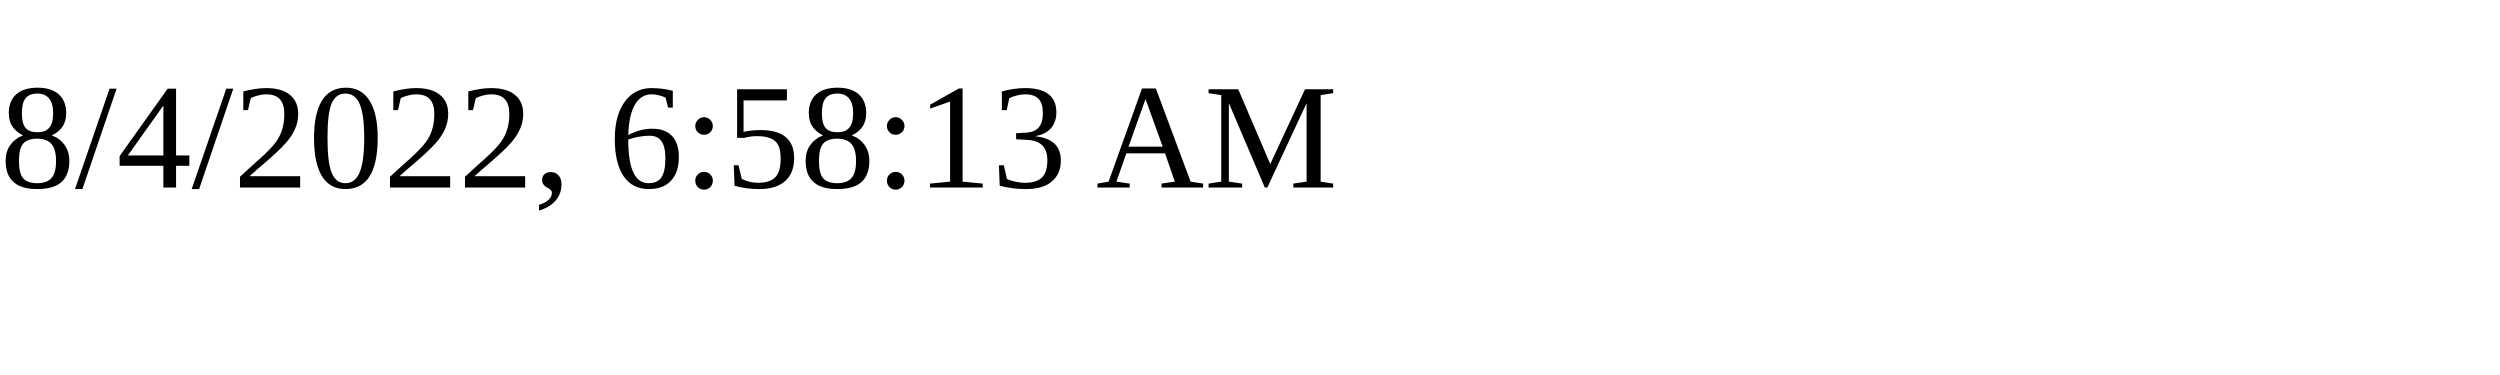
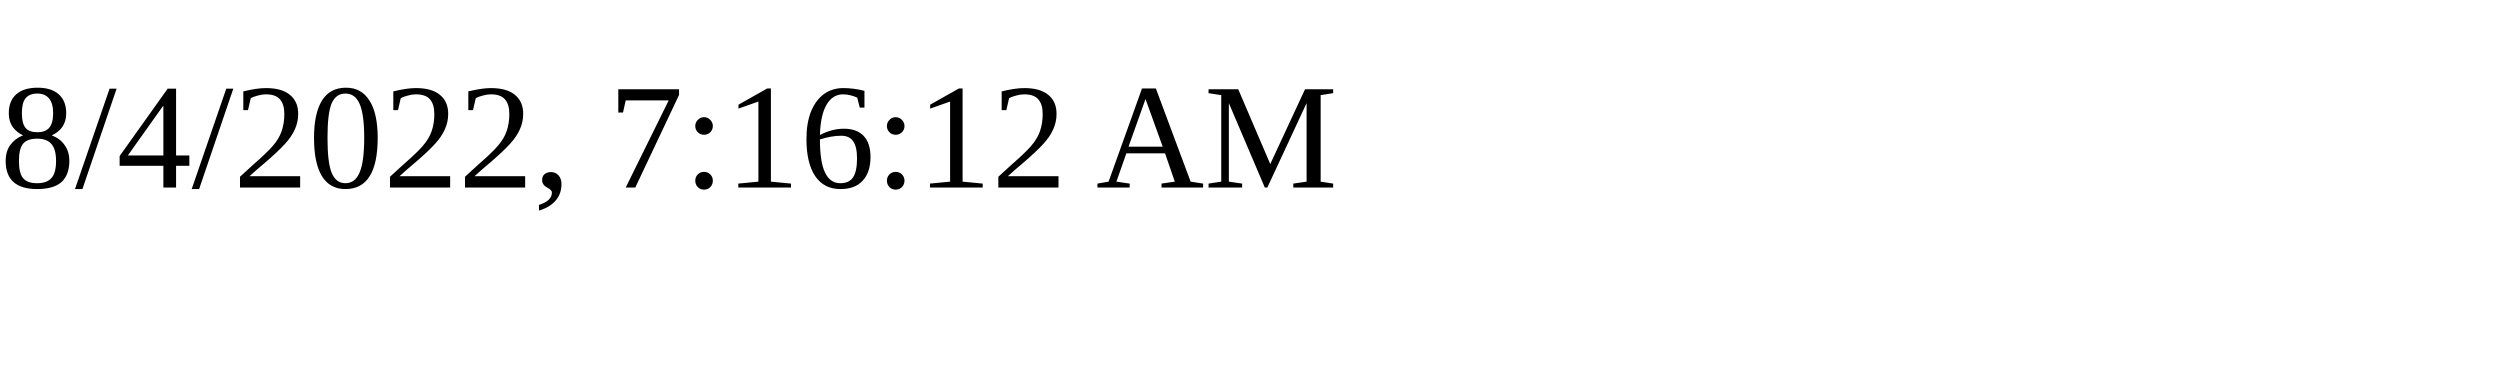
<svg xmlns="http://www.w3.org/2000/svg" height="30" width="200">
-   <text x="0" y="15">8/4/2022, 6:58:13 AM</text>
+   <text x="0" y="15">8/4/2022, 7:16:12 AM</text>
</svg>
